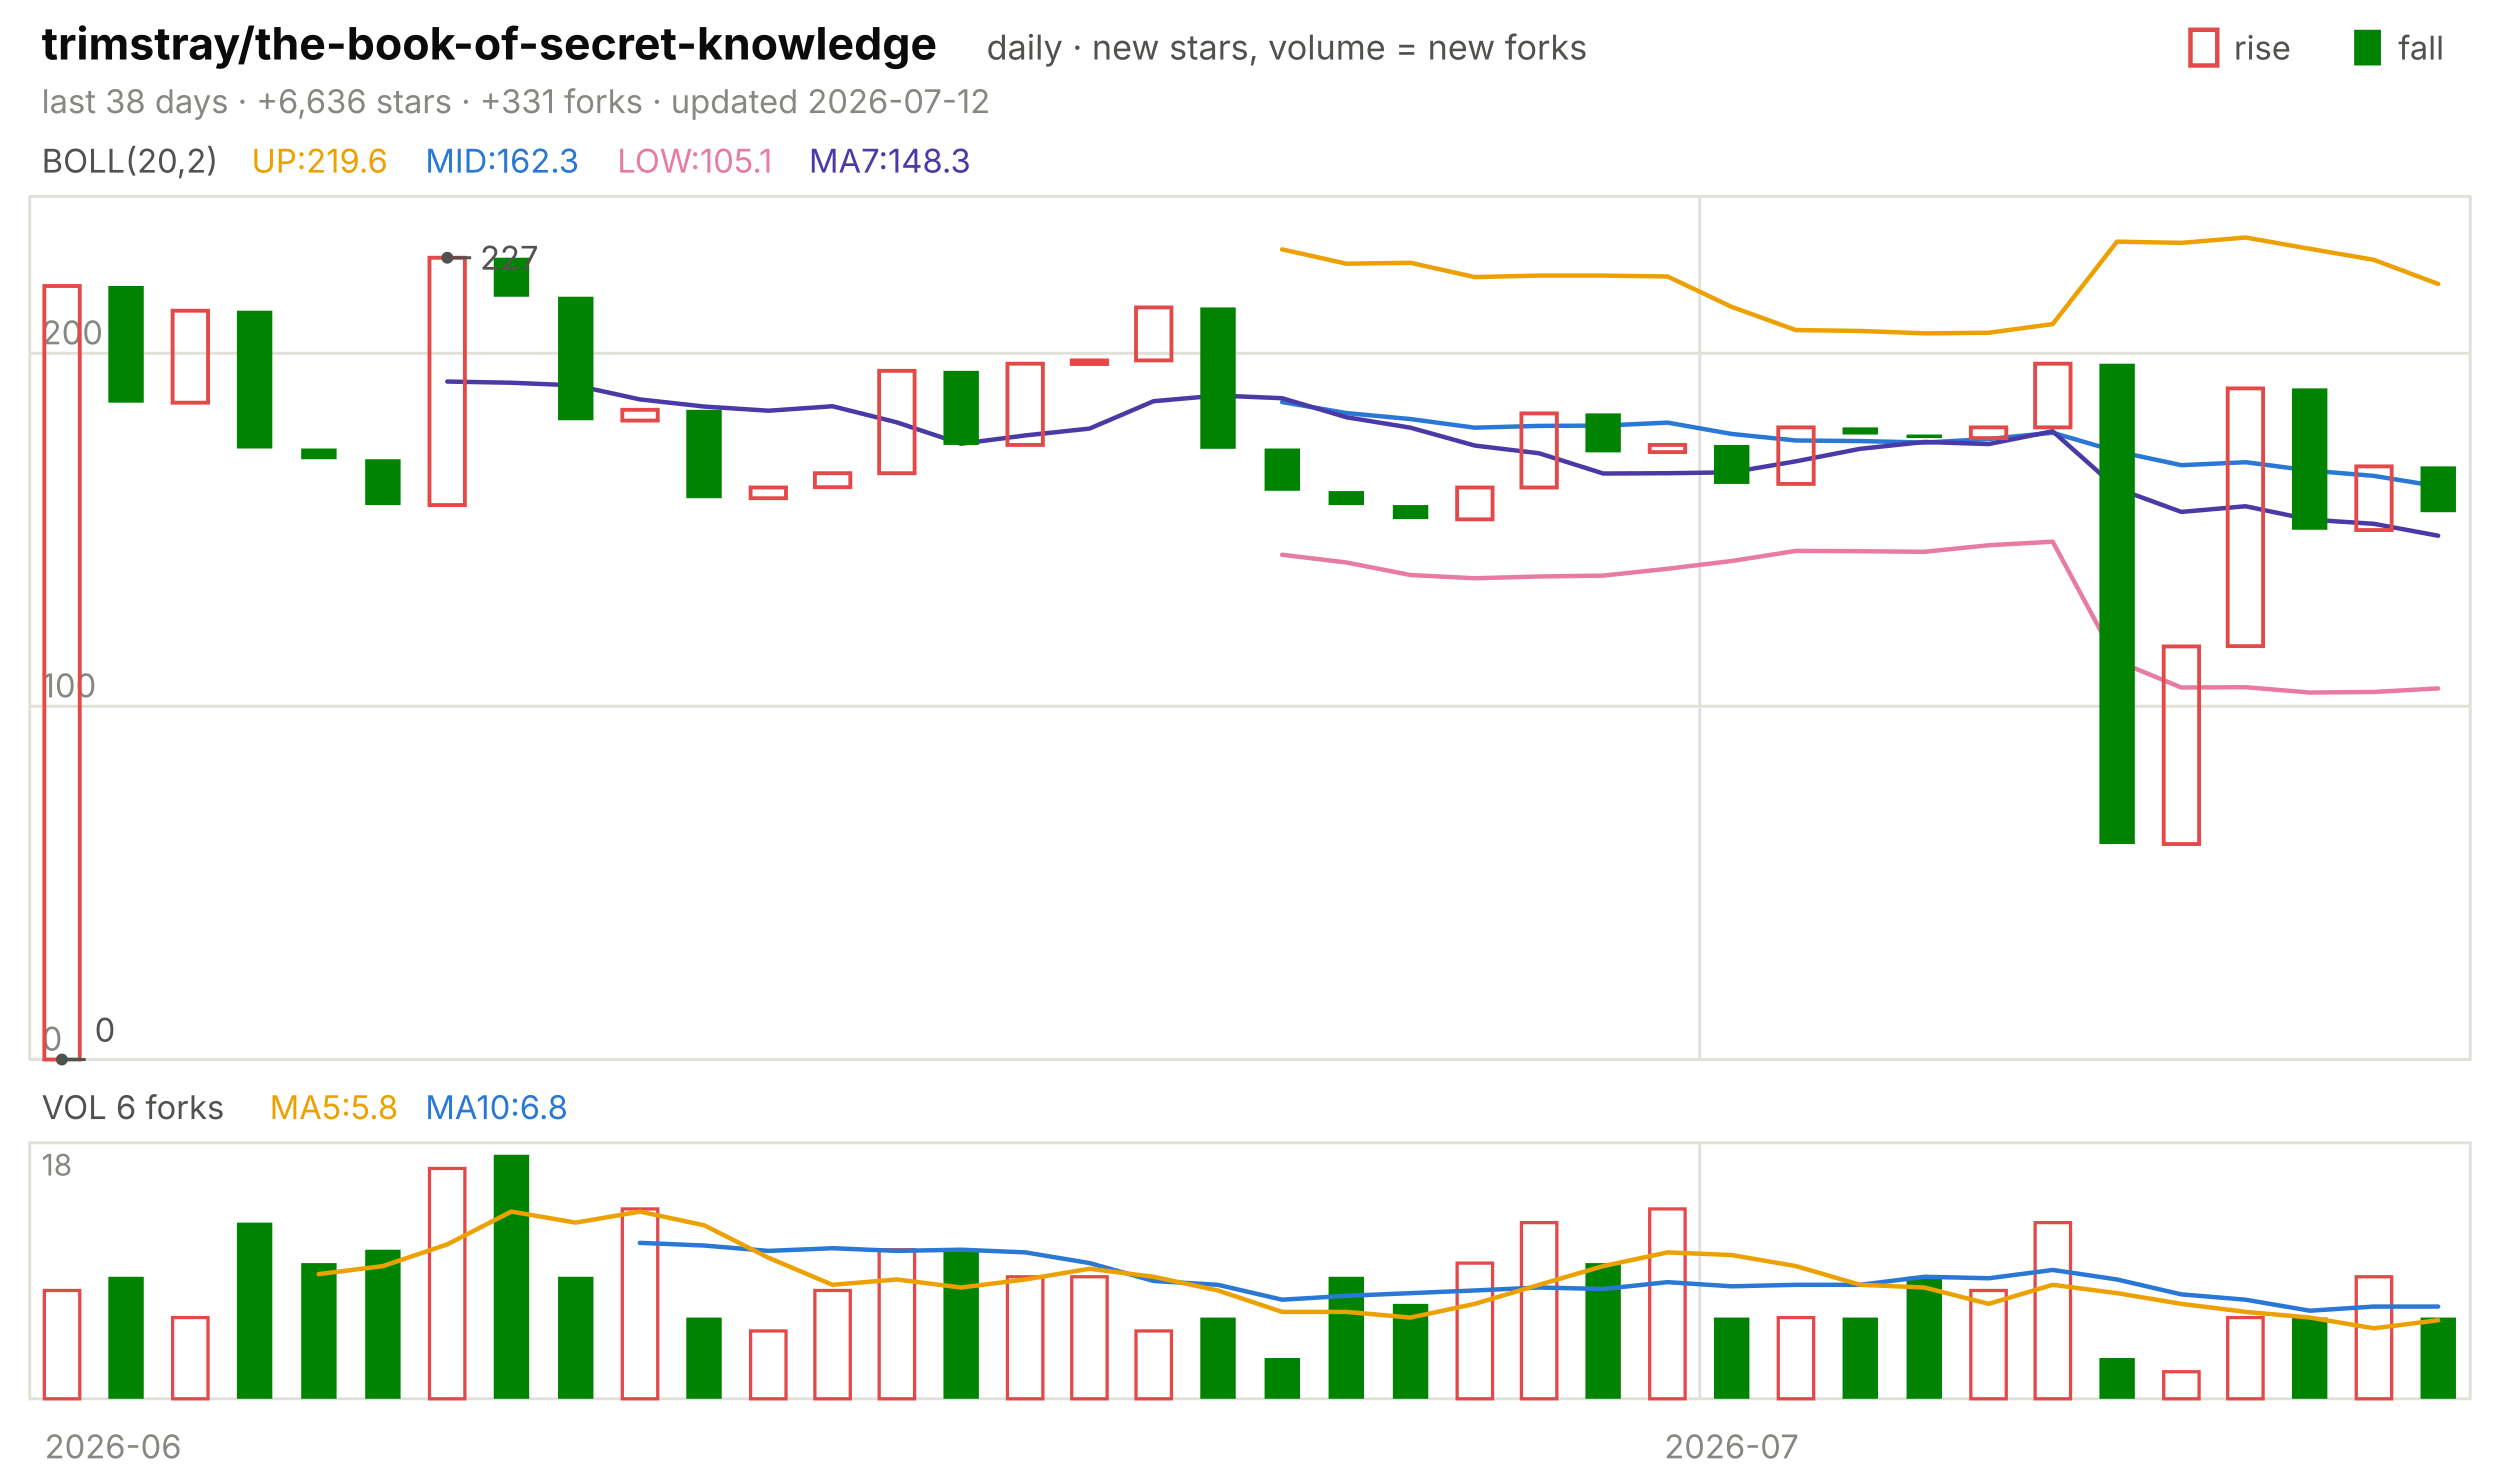
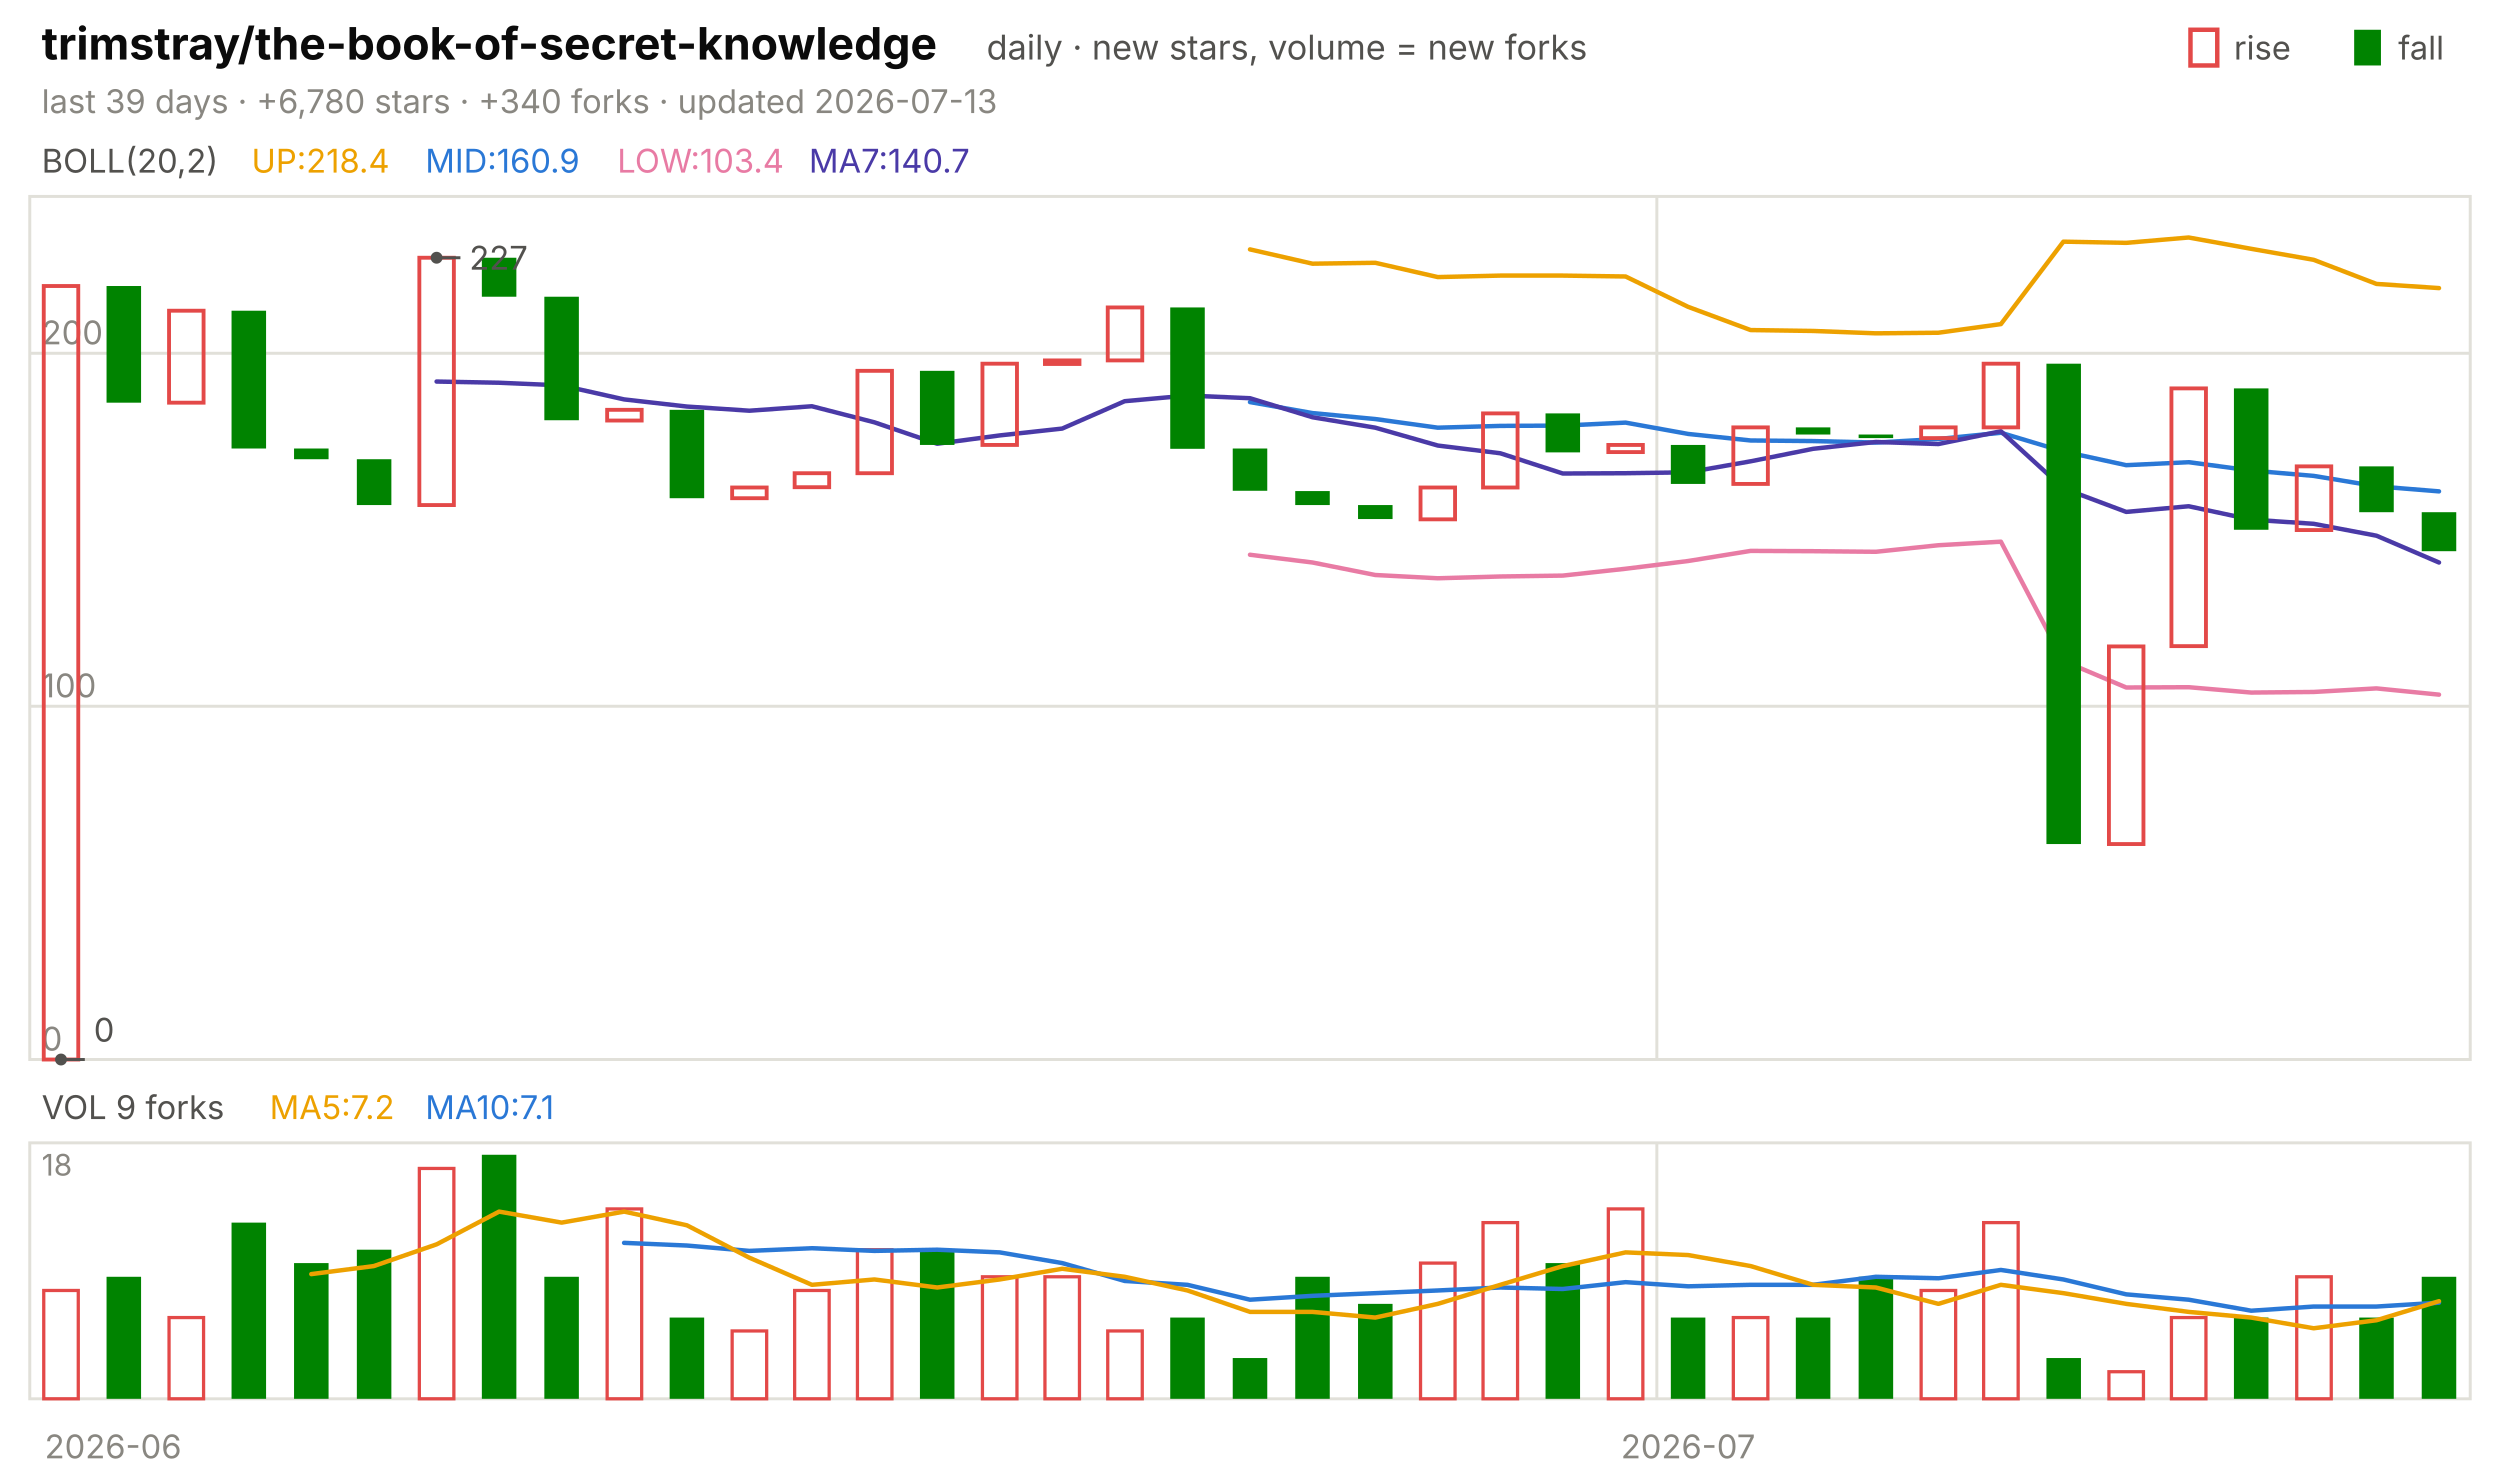
<svg xmlns="http://www.w3.org/2000/svg" viewBox="0 0 840 496" width="840" height="496" font-family="-apple-system,'Segoe UI',system-ui,sans-serif" role="img" aria-label="trimstray/the-book-of-secret-knowledge candlestick chart">
  <text x="14.0" y="20.0" font-size="15" fill="#0b0b0b" font-weight="650">trimstray/the-book-of-secret-knowledge</text>
  <text x="331.5" y="20.0" font-size="11.5" fill="#52514e">daily · new stars, volume = new forks</text>
  <text x="805.8" y="20.0" font-size="11.0" fill="#52514e">fall</text>
  <rect x="791" y="10" width="9" height="12" fill="#008300" />
  <text x="750.6" y="20.0" font-size="11.0" fill="#52514e">rise</text>
  <rect x="736" y="10" width="9" height="12" fill="none" stroke="#e34948" stroke-width="1.5" />
-   <text x="14.0" y="38.0" font-size="11.0" fill="#898781">last 38 days · +6,636 stars · +331 forks · updated 2026-07-12</text>
+   <text x="14.0" y="38.0" font-size="11.0" fill="#898781">last 39 days · +6,780 stars · +340 forks · updated 2026-07-13</text>
  <rect x="10" y="66" width="820" height="290" fill="none" stroke="#e1e0d9" />
  <rect x="10" y="384" width="820" height="86" fill="none" stroke="#e1e0d9" />
  <text x="38.0" y="490.0" font-size="11.0" fill="#898781" text-anchor="middle">2026-06</text>
-   <line x1="571.1" y1="66.0" x2="571.1" y2="356.0" stroke="#e1e0d9" stroke-width="1.0" />
-   <line x1="571.1" y1="384.0" x2="571.1" y2="470.0" stroke="#e1e0d9" stroke-width="1.0" />
-   <text x="581.8" y="490.0" font-size="11.0" fill="#898781" text-anchor="middle">2026-07</text>
+   <line x1="556.7" y1="66.0" x2="556.7" y2="356.0" stroke="#e1e0d9" stroke-width="1.0" />
+   <line x1="556.7" y1="384.0" x2="556.7" y2="470.0" stroke="#e1e0d9" stroke-width="1.0" />
+   <text x="567.2" y="490.0" font-size="11.0" fill="#898781" text-anchor="middle">2026-07</text>
  <text x="14.0" y="58.0" font-size="11.0" fill="#52514e">BOLL(20,2)</text>
-   <text x="84.5" y="58.0" font-size="11.0" fill="#eda100">UP:219.6</text>
-   <text x="142.9" y="58.0" font-size="11.0" fill="#2a78d6">MID:162.3</text>
-   <text x="207.4" y="58.0" font-size="11.0" fill="#e87ba4">LOW:105.1</text>
-   <text x="271.8" y="58.0" font-size="11.0" fill="#4a3aa7">MA7:148.3</text>
+   <text x="84.5" y="58.0" font-size="11.0" fill="#eda100">UP:218.4</text>
+   <text x="142.9" y="58.0" font-size="11.0" fill="#2a78d6">MID:160.9</text>
+   <text x="207.4" y="58.0" font-size="11.0" fill="#e87ba4">LOW:103.4</text>
+   <text x="271.8" y="58.0" font-size="11.0" fill="#4a3aa7">MA7:140.7</text>
  <line x1="10.0" y1="356.0" x2="830.0" y2="356.0" stroke="#e1e0d9" stroke-width="1.0" />
  <text x="14.0" y="353.0" font-size="11.0" fill="#898781">0</text>
  <line x1="10.0" y1="237.3" x2="830.0" y2="237.3" stroke="#e1e0d9" stroke-width="1.0" />
  <text x="14.0" y="234.3" font-size="11.0" fill="#898781">100</text>
  <line x1="10.0" y1="118.7" x2="830.0" y2="118.7" stroke="#e1e0d9" stroke-width="1.0" />
  <text x="14.0" y="115.7" font-size="11.0" fill="#898781">200</text>
-   <polyline points="430.8,83.8 452.4,88.6 473.9,88.3 495.5,93.1 517.1,92.6 538.7,92.6 560.3,92.9 581.8,103.1 603.4,110.9 625.0,111.2 646.6,112.0 668.2,111.8 689.7,108.9 711.3,81.2 732.9,81.6 754.5,79.8 776.1,83.6 797.6,87.3 819.2,95.4" fill="none" stroke="#eda100" stroke-width="1.5" stroke-linejoin="round" stroke-linecap="round" />
-   <polyline points="430.8,135.1 452.4,138.8 473.9,140.8 495.5,143.7 517.1,143.1 538.7,143.0 560.3,142.0 581.8,145.8 603.4,148.0 625.0,148.2 646.6,148.7 668.2,147.5 689.7,145.4 711.3,151.7 732.9,156.3 754.5,155.3 776.1,158.1 797.6,159.9 819.2,163.4" fill="none" stroke="#2a78d6" stroke-width="1.5" stroke-linejoin="round" stroke-linecap="round" />
-   <polyline points="430.8,186.4 452.4,189.0 473.9,193.2 495.5,194.3 517.1,193.7 538.7,193.4 560.3,191.1 581.8,188.5 603.4,185.1 625.0,185.2 646.6,185.4 668.2,183.2 689.7,182.0 711.3,222.1 732.9,231.0 754.5,230.9 776.1,232.7 797.6,232.5 819.2,231.3" fill="none" stroke="#e87ba4" stroke-width="1.5" stroke-linejoin="round" stroke-linecap="round" />
-   <polyline points="150.3,128.2 171.8,128.6 193.4,129.5 215.0,134.2 236.6,136.6 258.2,138.0 279.7,136.5 301.3,141.9 322.9,149.1 344.5,146.3 366.1,144.0 387.6,134.8 409.2,132.9 430.8,133.8 452.4,140.2 473.9,143.7 495.5,149.7 517.1,152.3 538.7,159.1 560.3,159.0 581.8,158.7 603.4,155.0 625.0,150.8 646.6,148.5 668.2,149.2 689.7,144.9 711.3,164.1 732.9,172.0 754.5,170.1 776.1,174.6 797.6,176.0 819.2,180.0" fill="none" stroke="#4a3aa7" stroke-width="1.5" stroke-linejoin="round" stroke-linecap="round" />
-   <rect x="14.9" y="96.1" width="11.9" height="259.9" fill="none" stroke="#e34948" stroke-width="1.3" />
-   <rect x="36.4" y="96.1" width="11.9" height="39.2" fill="#008300" />
-   <rect x="58.0" y="104.4" width="11.9" height="30.9" fill="none" stroke="#e34948" stroke-width="1.3" />
-   <rect x="79.6" y="104.4" width="11.9" height="46.3" fill="#008300" />
-   <rect x="101.2" y="150.7" width="11.9" height="3.6" fill="#008300" />
-   <rect x="122.7" y="154.3" width="11.9" height="15.4" fill="#008300" />
-   <rect x="144.3" y="86.6" width="11.9" height="83.1" fill="none" stroke="#e34948" stroke-width="1.3" />
-   <rect x="165.9" y="86.6" width="11.9" height="13.1" fill="#008300" />
-   <rect x="187.5" y="99.7" width="11.9" height="41.5" fill="#008300" />
-   <rect x="209.1" y="137.7" width="11.9" height="3.6" fill="none" stroke="#e34948" stroke-width="1.3" />
-   <rect x="230.6" y="137.7" width="11.9" height="29.7" fill="#008300" />
-   <rect x="252.2" y="163.8" width="11.9" height="3.6" fill="none" stroke="#e34948" stroke-width="1.3" />
-   <rect x="273.8" y="159.0" width="11.9" height="4.7" fill="none" stroke="#e34948" stroke-width="1.3" />
-   <rect x="295.4" y="124.6" width="11.9" height="34.4" fill="none" stroke="#e34948" stroke-width="1.3" />
-   <rect x="317.0" y="124.6" width="11.9" height="24.9" fill="#008300" />
-   <rect x="338.5" y="122.2" width="11.9" height="27.3" fill="none" stroke="#e34948" stroke-width="1.3" />
-   <rect x="360.1" y="121.1" width="11.9" height="1.2" fill="none" stroke="#e34948" stroke-width="1.3" />
-   <rect x="381.7" y="103.3" width="11.9" height="17.8" fill="none" stroke="#e34948" stroke-width="1.3" />
-   <rect x="403.3" y="103.3" width="11.9" height="47.5" fill="#008300" />
-   <rect x="424.9" y="150.7" width="11.9" height="14.2" fill="#008300" />
-   <rect x="446.4" y="165.0" width="11.9" height="4.7" fill="#008300" />
-   <rect x="468.0" y="169.7" width="11.9" height="4.7" fill="#008300" />
-   <rect x="489.6" y="163.8" width="11.9" height="10.7" fill="none" stroke="#e34948" stroke-width="1.3" />
-   <rect x="511.2" y="138.9" width="11.9" height="24.9" fill="none" stroke="#e34948" stroke-width="1.3" />
-   <rect x="532.7" y="138.9" width="11.9" height="13.1" fill="#008300" />
-   <rect x="554.3" y="149.5" width="11.9" height="2.4" fill="none" stroke="#e34948" stroke-width="1.3" />
-   <rect x="575.9" y="149.5" width="11.9" height="13.1" fill="#008300" />
-   <rect x="597.5" y="143.6" width="11.9" height="19.0" fill="none" stroke="#e34948" stroke-width="1.3" />
-   <rect x="619.1" y="143.6" width="11.9" height="2.4" fill="#008300" />
-   <rect x="640.6" y="146.0" width="11.9" height="1.2" fill="#008300" />
-   <rect x="662.2" y="143.6" width="11.9" height="3.6" fill="none" stroke="#e34948" stroke-width="1.3" />
-   <rect x="683.8" y="122.2" width="11.9" height="21.4" fill="none" stroke="#e34948" stroke-width="1.3" />
-   <rect x="705.4" y="122.2" width="11.9" height="161.4" fill="#008300" />
-   <rect x="727.0" y="217.2" width="11.9" height="66.4" fill="none" stroke="#e34948" stroke-width="1.3" />
-   <rect x="748.5" y="130.5" width="11.9" height="86.6" fill="none" stroke="#e34948" stroke-width="1.3" />
-   <rect x="770.1" y="130.5" width="11.9" height="47.5" fill="#008300" />
-   <rect x="791.7" y="156.7" width="11.9" height="21.4" fill="none" stroke="#e34948" stroke-width="1.3" />
-   <rect x="813.3" y="156.7" width="11.9" height="15.4" fill="#008300" />
-   <circle cx="150.3" cy="86.6" r="2" fill="#52514e" />
-   <line x1="150.3" y1="86.6" x2="158.3" y2="86.6" stroke="#52514e" stroke-width="1.0" />
-   <text x="161.3" y="90.6" font-size="11.0" fill="#52514e">227</text>
-   <circle cx="20.8" cy="356.0" r="2" fill="#52514e" />
-   <line x1="20.8" y1="356.0" x2="28.8" y2="356.0" stroke="#52514e" stroke-width="1.0" />
-   <text x="31.8" y="350.0" font-size="11.0" fill="#52514e">0</text>
-   <text x="14.0" y="376.0" font-size="11.0" fill="#52514e">VOL 6 forks</text>
-   <text x="90.6" y="376.0" font-size="11.0" fill="#eda100">MA5:5.8</text>
-   <text x="142.9" y="376.0" font-size="11.0" fill="#2a78d6">MA10:6.8</text>
+   <polyline points="420.0,83.8 441.0,88.6 462.1,88.3 483.1,93.1 504.1,92.6 525.1,92.6 546.2,92.9 567.2,103.1 588.2,110.9 609.2,111.2 630.3,112.0 651.3,111.8 672.3,108.9 693.3,81.2 714.4,81.6 735.4,79.8 756.4,83.6 777.4,87.3 798.5,95.4 819.5,96.8" fill="none" stroke="#eda100" stroke-width="1.5" stroke-linejoin="round" stroke-linecap="round" />
+   <polyline points="420.0,135.1 441.0,138.8 462.1,140.8 483.1,143.7 504.1,143.1 525.1,143.0 546.2,142.0 567.2,145.8 588.2,148.0 609.2,148.2 630.3,148.7 651.3,147.5 672.3,145.4 693.3,151.7 714.4,156.3 735.4,155.3 756.4,158.1 777.4,159.9 798.5,163.4 819.5,165.1" fill="none" stroke="#2a78d6" stroke-width="1.5" stroke-linejoin="round" stroke-linecap="round" />
+   <polyline points="420.0,186.4 441.0,189.0 462.1,193.2 483.1,194.3 504.1,193.7 525.1,193.4 546.2,191.1 567.2,188.5 588.2,185.1 609.2,185.2 630.3,185.4 651.3,183.2 672.3,182.0 693.3,222.1 714.4,231.0 735.4,230.9 756.4,232.7 777.4,232.5 798.5,231.3 819.5,233.4" fill="none" stroke="#e87ba4" stroke-width="1.5" stroke-linejoin="round" stroke-linecap="round" />
+   <polyline points="146.7,128.2 167.7,128.6 188.7,129.5 209.7,134.2 230.8,136.6 251.8,138.0 272.8,136.5 293.8,141.9 314.9,149.1 335.9,146.3 356.9,144.0 377.9,134.8 399.0,132.9 420.0,133.8 441.0,140.2 462.1,143.7 483.1,149.7 504.1,152.3 525.1,159.1 546.2,159.0 567.2,158.7 588.2,155.0 609.2,150.8 630.3,148.5 651.3,149.2 672.3,144.9 693.3,164.1 714.4,172.0 735.4,170.1 756.4,174.6 777.4,176.0 798.5,180.0 819.5,189.0" fill="none" stroke="#4a3aa7" stroke-width="1.5" stroke-linejoin="round" stroke-linecap="round" />
+   <rect x="14.7" y="96.1" width="11.6" height="259.9" fill="none" stroke="#e34948" stroke-width="1.3" />
+   <rect x="35.8" y="96.1" width="11.6" height="39.2" fill="#008300" />
+   <rect x="56.8" y="104.4" width="11.6" height="30.9" fill="none" stroke="#e34948" stroke-width="1.3" />
+   <rect x="77.8" y="104.4" width="11.6" height="46.3" fill="#008300" />
+   <rect x="98.8" y="150.7" width="11.6" height="3.6" fill="#008300" />
+   <rect x="119.9" y="154.3" width="11.6" height="15.4" fill="#008300" />
+   <rect x="140.9" y="86.6" width="11.6" height="83.1" fill="none" stroke="#e34948" stroke-width="1.3" />
+   <rect x="161.9" y="86.6" width="11.6" height="13.1" fill="#008300" />
+   <rect x="182.9" y="99.7" width="11.6" height="41.5" fill="#008300" />
+   <rect x="204.0" y="137.7" width="11.6" height="3.6" fill="none" stroke="#e34948" stroke-width="1.3" />
+   <rect x="225.0" y="137.7" width="11.6" height="29.7" fill="#008300" />
+   <rect x="246.0" y="163.8" width="11.6" height="3.6" fill="none" stroke="#e34948" stroke-width="1.3" />
+   <rect x="267.0" y="159.0" width="11.6" height="4.7" fill="none" stroke="#e34948" stroke-width="1.3" />
+   <rect x="288.1" y="124.6" width="11.6" height="34.4" fill="none" stroke="#e34948" stroke-width="1.3" />
+   <rect x="309.1" y="124.6" width="11.6" height="24.9" fill="#008300" />
+   <rect x="330.1" y="122.2" width="11.6" height="27.3" fill="none" stroke="#e34948" stroke-width="1.3" />
+   <rect x="351.1" y="121.1" width="11.6" height="1.2" fill="none" stroke="#e34948" stroke-width="1.3" />
+   <rect x="372.2" y="103.3" width="11.6" height="17.8" fill="none" stroke="#e34948" stroke-width="1.3" />
+   <rect x="393.2" y="103.3" width="11.6" height="47.5" fill="#008300" />
+   <rect x="414.2" y="150.7" width="11.6" height="14.2" fill="#008300" />
+   <rect x="435.2" y="165.0" width="11.6" height="4.7" fill="#008300" />
+   <rect x="456.3" y="169.7" width="11.6" height="4.7" fill="#008300" />
+   <rect x="477.3" y="163.8" width="11.6" height="10.7" fill="none" stroke="#e34948" stroke-width="1.3" />
+   <rect x="498.3" y="138.9" width="11.6" height="24.9" fill="none" stroke="#e34948" stroke-width="1.3" />
+   <rect x="519.3" y="138.9" width="11.6" height="13.1" fill="#008300" />
+   <rect x="540.4" y="149.5" width="11.6" height="2.4" fill="none" stroke="#e34948" stroke-width="1.3" />
+   <rect x="561.4" y="149.5" width="11.6" height="13.1" fill="#008300" />
+   <rect x="582.4" y="143.6" width="11.6" height="19.0" fill="none" stroke="#e34948" stroke-width="1.3" />
+   <rect x="603.4" y="143.6" width="11.6" height="2.4" fill="#008300" />
+   <rect x="624.5" y="146.0" width="11.6" height="1.2" fill="#008300" />
+   <rect x="645.5" y="143.6" width="11.6" height="3.6" fill="none" stroke="#e34948" stroke-width="1.3" />
+   <rect x="666.5" y="122.2" width="11.6" height="21.4" fill="none" stroke="#e34948" stroke-width="1.3" />
+   <rect x="687.6" y="122.2" width="11.6" height="161.4" fill="#008300" />
+   <rect x="708.6" y="217.2" width="11.6" height="66.4" fill="none" stroke="#e34948" stroke-width="1.3" />
+   <rect x="729.6" y="130.5" width="11.6" height="86.6" fill="none" stroke="#e34948" stroke-width="1.3" />
+   <rect x="750.6" y="130.5" width="11.6" height="47.5" fill="#008300" />
+   <rect x="771.7" y="156.7" width="11.6" height="21.4" fill="none" stroke="#e34948" stroke-width="1.3" />
+   <rect x="792.7" y="156.7" width="11.6" height="15.4" fill="#008300" />
+   <rect x="813.7" y="172.1" width="11.6" height="13.1" fill="#008300" />
+   <circle cx="146.7" cy="86.6" r="2" fill="#52514e" />
+   <line x1="146.7" y1="86.6" x2="154.7" y2="86.6" stroke="#52514e" stroke-width="1.0" />
+   <text x="157.7" y="90.6" font-size="11.0" fill="#52514e">227</text>
+   <circle cx="20.5" cy="356.0" r="2" fill="#52514e" />
+   <line x1="20.5" y1="356.0" x2="28.5" y2="356.0" stroke="#52514e" stroke-width="1.0" />
+   <text x="31.5" y="350.0" font-size="11.0" fill="#52514e">0</text>
+   <text x="14.0" y="376.0" font-size="11.0" fill="#52514e">VOL 9 forks</text>
+   <text x="90.6" y="376.0" font-size="11.0" fill="#eda100">MA5:7.2</text>
+   <text x="142.9" y="376.0" font-size="11.0" fill="#2a78d6">MA10:7.1</text>
  <text x="14.0" y="395.0" font-size="10" fill="#898781">18</text>
-   <rect x="14.9" y="433.6" width="11.9" height="36.4" fill="none" stroke="#e34948" stroke-width="1.1" />
-   <rect x="36.4" y="429.0" width="11.9" height="41.0" fill="#008300" />
-   <rect x="58.0" y="442.7" width="11.9" height="27.3" fill="none" stroke="#e34948" stroke-width="1.1" />
-   <rect x="79.6" y="410.8" width="11.9" height="59.2" fill="#008300" />
-   <rect x="101.2" y="424.4" width="11.9" height="45.6" fill="#008300" />
-   <rect x="122.7" y="419.9" width="11.9" height="50.1" fill="#008300" />
-   <rect x="144.3" y="392.6" width="11.9" height="77.4" fill="none" stroke="#e34948" stroke-width="1.1" />
-   <rect x="165.9" y="388.0" width="11.9" height="82.0" fill="#008300" />
-   <rect x="187.5" y="429.0" width="11.9" height="41.0" fill="#008300" />
-   <rect x="209.1" y="406.2" width="11.9" height="63.8" fill="none" stroke="#e34948" stroke-width="1.1" />
-   <rect x="230.6" y="442.7" width="11.9" height="27.3" fill="#008300" />
-   <rect x="252.2" y="447.2" width="11.9" height="22.8" fill="none" stroke="#e34948" stroke-width="1.1" />
-   <rect x="273.8" y="433.6" width="11.9" height="36.4" fill="none" stroke="#e34948" stroke-width="1.1" />
-   <rect x="295.4" y="419.9" width="11.9" height="50.1" fill="none" stroke="#e34948" stroke-width="1.1" />
-   <rect x="317.0" y="419.9" width="11.9" height="50.1" fill="#008300" />
-   <rect x="338.5" y="429.0" width="11.9" height="41.0" fill="none" stroke="#e34948" stroke-width="1.1" />
-   <rect x="360.1" y="429.0" width="11.9" height="41.0" fill="none" stroke="#e34948" stroke-width="1.1" />
-   <rect x="381.7" y="447.2" width="11.9" height="22.8" fill="none" stroke="#e34948" stroke-width="1.1" />
-   <rect x="403.3" y="442.7" width="11.9" height="27.3" fill="#008300" />
-   <rect x="424.9" y="456.3" width="11.9" height="13.7" fill="#008300" />
-   <rect x="446.4" y="429.0" width="11.9" height="41.0" fill="#008300" />
-   <rect x="468.0" y="438.1" width="11.9" height="31.9" fill="#008300" />
-   <rect x="489.6" y="424.4" width="11.9" height="45.6" fill="none" stroke="#e34948" stroke-width="1.1" />
-   <rect x="511.2" y="410.8" width="11.9" height="59.2" fill="none" stroke="#e34948" stroke-width="1.1" />
-   <rect x="532.7" y="424.4" width="11.9" height="45.6" fill="#008300" />
-   <rect x="554.3" y="406.2" width="11.9" height="63.8" fill="none" stroke="#e34948" stroke-width="1.1" />
-   <rect x="575.9" y="442.7" width="11.9" height="27.3" fill="#008300" />
-   <rect x="597.5" y="442.7" width="11.9" height="27.3" fill="none" stroke="#e34948" stroke-width="1.1" />
-   <rect x="619.1" y="442.7" width="11.9" height="27.3" fill="#008300" />
-   <rect x="640.6" y="429.0" width="11.9" height="41.0" fill="#008300" />
-   <rect x="662.2" y="433.6" width="11.9" height="36.4" fill="none" stroke="#e34948" stroke-width="1.1" />
-   <rect x="683.8" y="410.8" width="11.9" height="59.2" fill="none" stroke="#e34948" stroke-width="1.1" />
-   <rect x="705.4" y="456.3" width="11.9" height="13.7" fill="#008300" />
-   <rect x="727.0" y="460.9" width="11.9" height="9.1" fill="none" stroke="#e34948" stroke-width="1.1" />
-   <rect x="748.5" y="442.7" width="11.9" height="27.3" fill="none" stroke="#e34948" stroke-width="1.1" />
-   <rect x="770.1" y="442.7" width="11.9" height="27.3" fill="#008300" />
-   <rect x="791.7" y="429.0" width="11.9" height="41.0" fill="none" stroke="#e34948" stroke-width="1.1" />
-   <rect x="813.3" y="442.7" width="11.9" height="27.3" fill="#008300" />
-   <polyline points="215.0,417.6 236.6,418.5 258.2,420.3 279.7,419.4 301.3,420.3 322.9,419.9 344.5,420.8 366.1,424.4 387.6,430.4 409.2,431.7 430.8,436.7 452.4,435.4 473.9,434.5 495.5,433.6 517.1,432.6 538.7,433.1 560.3,430.8 581.8,432.2 603.4,431.7 625.0,431.7 646.6,429.0 668.2,429.5 689.7,426.7 711.3,429.9 732.9,434.9 754.5,436.7 776.1,440.4 797.6,439.0 819.2,439.0" fill="none" stroke="#2a78d6" stroke-width="1.5" stroke-linejoin="round" stroke-linecap="round" />
-   <polyline points="107.1,428.1 128.7,425.4 150.3,418.1 171.8,407.1 193.4,410.8 215.0,407.1 236.6,411.7 258.2,422.6 279.7,431.7 301.3,429.9 322.9,432.6 344.5,429.9 366.1,426.3 387.6,429.0 409.2,433.6 430.8,440.8 452.4,440.8 473.9,442.7 495.5,438.1 517.1,431.7 538.7,425.4 560.3,420.8 581.8,421.7 603.4,425.4 625.0,431.7 646.6,432.6 668.2,438.1 689.7,431.7 711.3,434.5 732.9,438.1 754.5,440.8 776.1,442.7 797.6,446.3 819.2,443.6" fill="none" stroke="#eda100" stroke-width="1.5" stroke-linejoin="round" stroke-linecap="round" />
+   <rect x="14.7" y="433.6" width="11.6" height="36.4" fill="none" stroke="#e34948" stroke-width="1.1" />
+   <rect x="35.8" y="429.0" width="11.6" height="41.0" fill="#008300" />
+   <rect x="56.8" y="442.7" width="11.6" height="27.3" fill="none" stroke="#e34948" stroke-width="1.1" />
+   <rect x="77.8" y="410.8" width="11.6" height="59.2" fill="#008300" />
+   <rect x="98.8" y="424.4" width="11.6" height="45.6" fill="#008300" />
+   <rect x="119.9" y="419.9" width="11.6" height="50.1" fill="#008300" />
+   <rect x="140.9" y="392.6" width="11.6" height="77.4" fill="none" stroke="#e34948" stroke-width="1.1" />
+   <rect x="161.9" y="388.0" width="11.6" height="82.0" fill="#008300" />
+   <rect x="182.9" y="429.0" width="11.6" height="41.0" fill="#008300" />
+   <rect x="204.0" y="406.2" width="11.6" height="63.8" fill="none" stroke="#e34948" stroke-width="1.1" />
+   <rect x="225.0" y="442.7" width="11.6" height="27.3" fill="#008300" />
+   <rect x="246.0" y="447.2" width="11.6" height="22.8" fill="none" stroke="#e34948" stroke-width="1.1" />
+   <rect x="267.0" y="433.6" width="11.6" height="36.4" fill="none" stroke="#e34948" stroke-width="1.1" />
+   <rect x="288.1" y="419.9" width="11.6" height="50.1" fill="none" stroke="#e34948" stroke-width="1.1" />
+   <rect x="309.1" y="419.9" width="11.6" height="50.1" fill="#008300" />
+   <rect x="330.1" y="429.0" width="11.6" height="41.0" fill="none" stroke="#e34948" stroke-width="1.1" />
+   <rect x="351.1" y="429.0" width="11.6" height="41.0" fill="none" stroke="#e34948" stroke-width="1.1" />
+   <rect x="372.2" y="447.2" width="11.6" height="22.8" fill="none" stroke="#e34948" stroke-width="1.1" />
+   <rect x="393.2" y="442.7" width="11.6" height="27.3" fill="#008300" />
+   <rect x="414.2" y="456.3" width="11.6" height="13.7" fill="#008300" />
+   <rect x="435.2" y="429.0" width="11.6" height="41.0" fill="#008300" />
+   <rect x="456.3" y="438.1" width="11.6" height="31.9" fill="#008300" />
+   <rect x="477.3" y="424.4" width="11.6" height="45.6" fill="none" stroke="#e34948" stroke-width="1.1" />
+   <rect x="498.3" y="410.8" width="11.6" height="59.2" fill="none" stroke="#e34948" stroke-width="1.1" />
+   <rect x="519.3" y="424.4" width="11.6" height="45.6" fill="#008300" />
+   <rect x="540.4" y="406.2" width="11.6" height="63.8" fill="none" stroke="#e34948" stroke-width="1.1" />
+   <rect x="561.4" y="442.7" width="11.6" height="27.3" fill="#008300" />
+   <rect x="582.4" y="442.7" width="11.6" height="27.3" fill="none" stroke="#e34948" stroke-width="1.1" />
+   <rect x="603.4" y="442.7" width="11.6" height="27.3" fill="#008300" />
+   <rect x="624.5" y="429.0" width="11.6" height="41.0" fill="#008300" />
+   <rect x="645.5" y="433.6" width="11.6" height="36.4" fill="none" stroke="#e34948" stroke-width="1.1" />
+   <rect x="666.5" y="410.8" width="11.6" height="59.2" fill="none" stroke="#e34948" stroke-width="1.1" />
+   <rect x="687.6" y="456.3" width="11.6" height="13.7" fill="#008300" />
+   <rect x="708.6" y="460.9" width="11.6" height="9.1" fill="none" stroke="#e34948" stroke-width="1.1" />
+   <rect x="729.6" y="442.7" width="11.6" height="27.3" fill="none" stroke="#e34948" stroke-width="1.1" />
+   <rect x="750.6" y="442.7" width="11.6" height="27.3" fill="#008300" />
+   <rect x="771.7" y="429.0" width="11.6" height="41.0" fill="none" stroke="#e34948" stroke-width="1.1" />
+   <rect x="792.7" y="442.7" width="11.6" height="27.3" fill="#008300" />
+   <rect x="813.7" y="429.0" width="11.6" height="41.0" fill="#008300" />
+   <polyline points="209.7,417.6 230.8,418.5 251.8,420.3 272.8,419.4 293.8,420.3 314.9,419.9 335.9,420.8 356.9,424.4 377.9,430.4 399.0,431.7 420.0,436.7 441.0,435.4 462.1,434.5 483.1,433.6 504.1,432.6 525.1,433.1 546.2,430.8 567.2,432.2 588.2,431.7 609.2,431.7 630.3,429.0 651.3,429.5 672.3,426.7 693.3,429.9 714.4,434.9 735.4,436.7 756.4,440.4 777.4,439.0 798.5,439.0 819.5,437.7" fill="none" stroke="#2a78d6" stroke-width="1.5" stroke-linejoin="round" stroke-linecap="round" />
+   <polyline points="104.6,428.1 125.6,425.4 146.7,418.1 167.7,407.1 188.7,410.8 209.7,407.1 230.8,411.7 251.8,422.6 272.8,431.7 293.8,429.9 314.9,432.6 335.9,429.9 356.9,426.3 377.9,429.0 399.0,433.6 420.0,440.8 441.0,440.8 462.1,442.7 483.1,438.1 504.1,431.7 525.1,425.4 546.2,420.8 567.2,421.7 588.2,425.4 609.2,431.7 630.3,432.6 651.3,438.1 672.3,431.7 693.3,434.5 714.4,438.1 735.4,440.8 756.4,442.7 777.4,446.3 798.5,443.6 819.5,437.2" fill="none" stroke="#eda100" stroke-width="1.5" stroke-linejoin="round" stroke-linecap="round" />
</svg>
